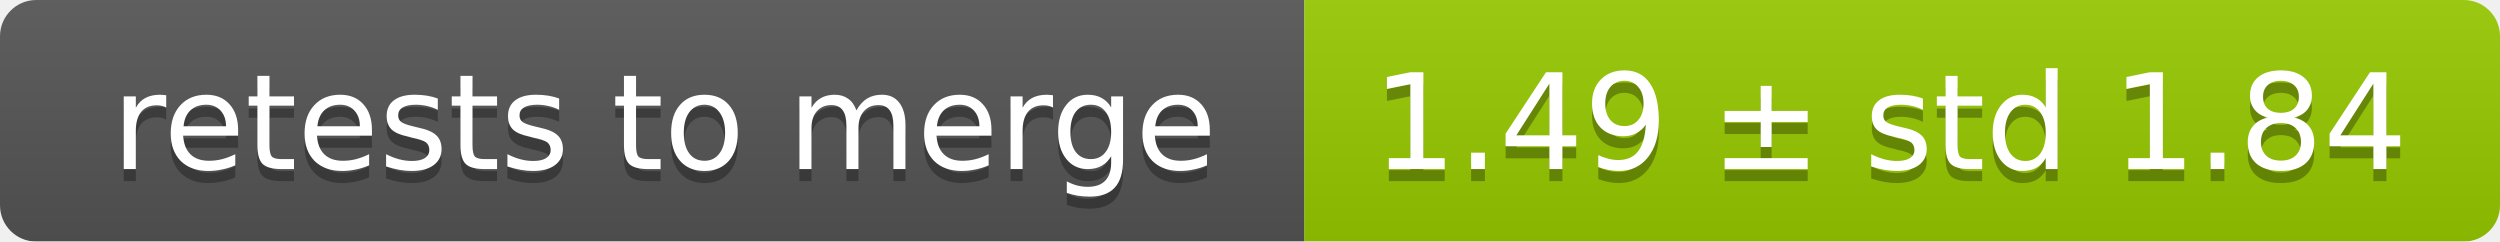
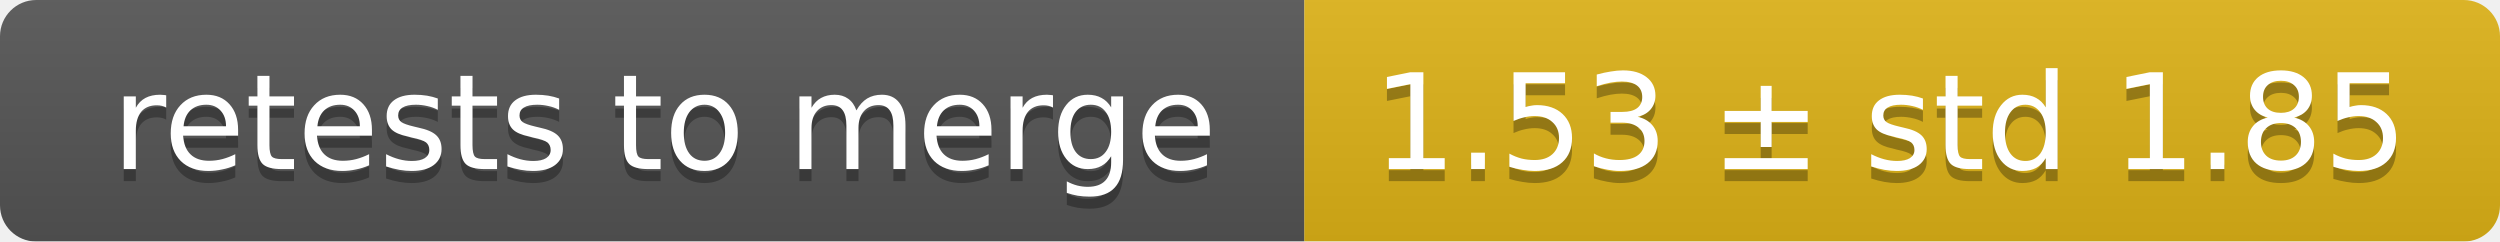
<svg xmlns="http://www.w3.org/2000/svg" width="207" height="20">
  <linearGradient id="smooth" x2="0" y2="100%">
    <stop offset="0" stop-color="#bbb" stop-opacity=".1" />
    <stop offset="1" stop-opacity=".1" />
  </linearGradient>
  <mask id="round">
    <rect width="207" height="20" rx="3" fill="#fff" />
  </mask>
  <g mask="url(#round)">
    <rect width="108" height="20" fill="#555" />
-     <rect x="108" width="99" height="20" fill="#97ca00" />
+     <rect x="108" width="99" height="20" fill="#dfb317" />
    <rect width="207" height="20" fill="url(#smooth)" />
  </g>
  <g fill="#fff" text-anchor="middle" font-family="DejaVu Sans,Verdana,Geneva,sans-serif" font-size="11">
    <text x="55" y="15" fill="#010101" fill-opacity=".3">retests to merge</text>
    <text x="55" y="14">retests to merge</text>
-     <text x="156.5" y="15" fill="#010101" fill-opacity=".3">1.49 ± std 1.84</text>
-     <text x="156.5" y="14">1.49 ± std 1.84</text>
+     <text x="156.5" y="15" fill="#010101" fill-opacity=".3">1.53 ± std 1.85</text>
+     <text x="156.5" y="14">1.53 ± std 1.85</text>
  </g>
</svg>
